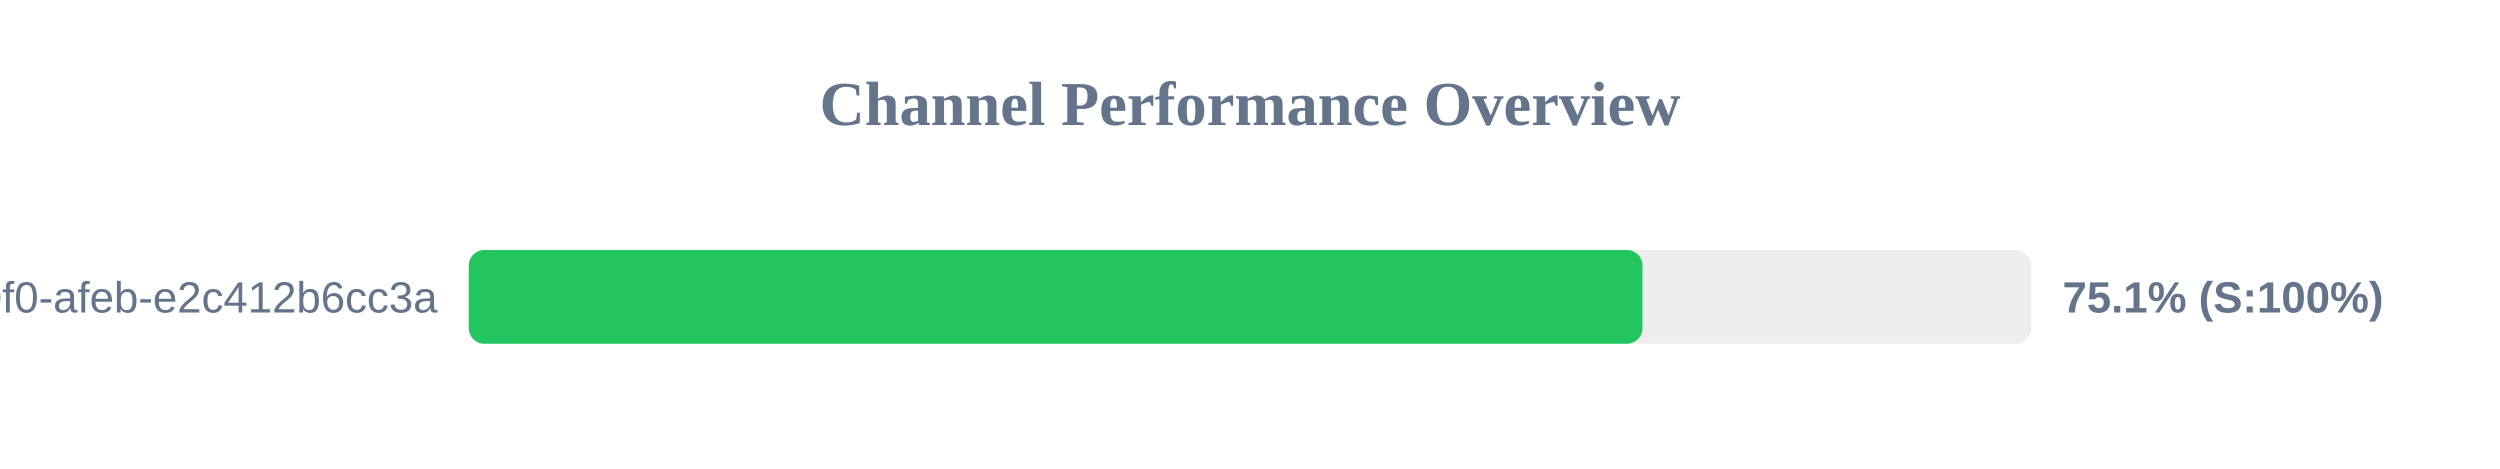
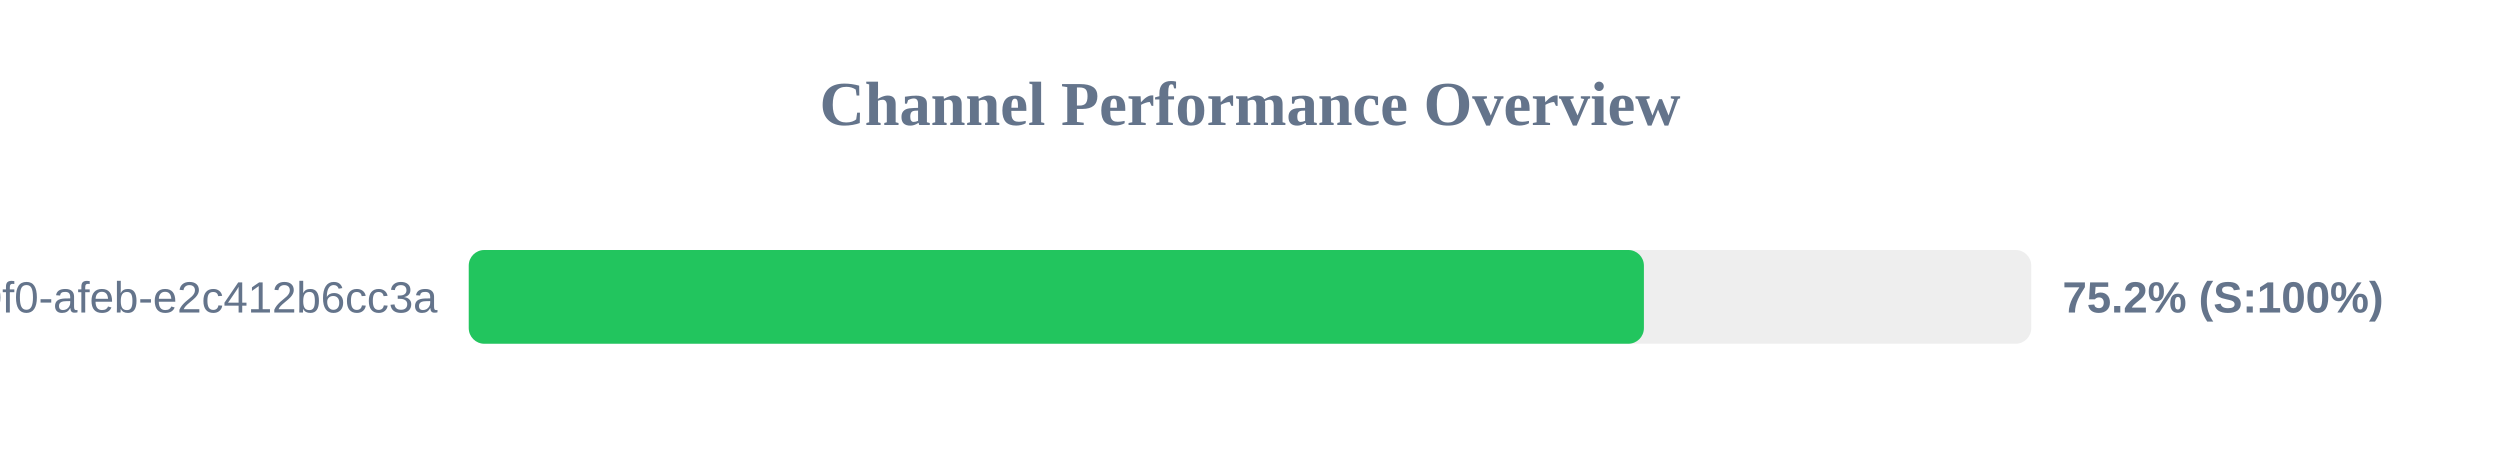
<svg xmlns="http://www.w3.org/2000/svg" width="800" height="150" version="1.1">
  <style>
        .row { font: 14px Arial; fill: #64748b; }
        .score { font: bold 14px Arial; fill: #64748b; }
    </style>
  <text x="400" y="40" text-anchor="middle" font-size="20px" font-weight="bold" fill="#64748b">Channel Performance Overview</text>
  <rect x="150" y="80" width="500" height="30" fill="#eee" rx="5" />
-   <rect x="150" y="80" width="375.6" height="30" fill="#22c55e" rx="5" />
+   <rect x="150" y="80" width="376.05" height="30" fill="#22c55e" rx="5" />
  <text x="140" y="100" text-anchor="end" class="row">?uuid=c6e02cd8-ce11-40f0-afeb-e2c412b6cc3a</text>
-   <text x="660" y="100" text-anchor="start" class="score">75.1% (S:100%)</text>
+   <text x="660" y="100" text-anchor="start" class="score">75.2% (S:100%)</text>
</svg>
